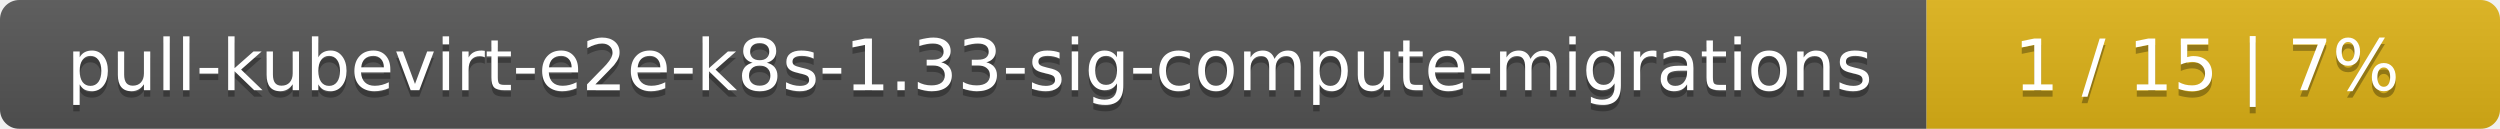
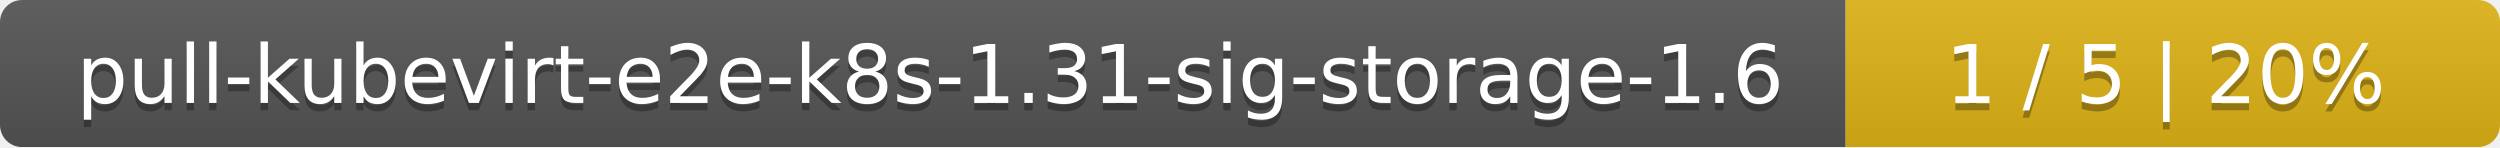
- <svg xmlns="http://www.w3.org/2000/svg" width="388" height="20">
+ <svg xmlns="http://www.w3.org/2000/svg" width="340" height="20">
  <linearGradient id="smooth" x2="0" y2="100%">
    <stop offset="0" stop-color="#bbb" stop-opacity=".1" />
    <stop offset="1" stop-opacity=".1" />
  </linearGradient>
  <mask id="round">
-     <rect width="388" height="20" rx="3" fill="#fff" />
+     <rect width="340" height="20" rx="3" fill="#fff" />
  </mask>
  <g mask="url(#round)">
-     <rect width="299" height="20" fill="#555" />
-     <rect x="299" width="89" height="20" fill="#dfb317" />
-     <rect width="388" height="20" fill="url(#smooth)" />
+     <rect width="251" height="20" fill="#555" />
+     <rect x="251" width="89" height="20" fill="#dfb317" />
+     <rect width="340" height="20" fill="url(#smooth)" />
  </g>
  <g fill="#fff" text-anchor="middle" font-family="DejaVu Sans,Verdana,Geneva,sans-serif" font-size="11">
-     <text x="150.5" y="15" fill="#010101" fill-opacity=".3">pull-kubevirt-e2e-k8s-1.33-sig-compute-migrations</text>
-     <text x="150.5" y="14">pull-kubevirt-e2e-k8s-1.33-sig-compute-migrations</text>
-     <text x="342.5" y="15" fill="#010101" fill-opacity=".3">1 / 15    |    7%</text>
-     <text x="342.5" y="14">1 / 15    |    7%</text>
+     <text x="126.5" y="15" fill="#010101" fill-opacity=".3">pull-kubevirt-e2e-k8s-1.31-sig-storage-1.6</text>
+     <text x="126.5" y="14">pull-kubevirt-e2e-k8s-1.31-sig-storage-1.6</text>
+     <text x="294.5" y="15" fill="#010101" fill-opacity=".3">1 / 5    |    20%</text>
+     <text x="294.5" y="14">1 / 5    |    20%</text>
  </g>
</svg>
